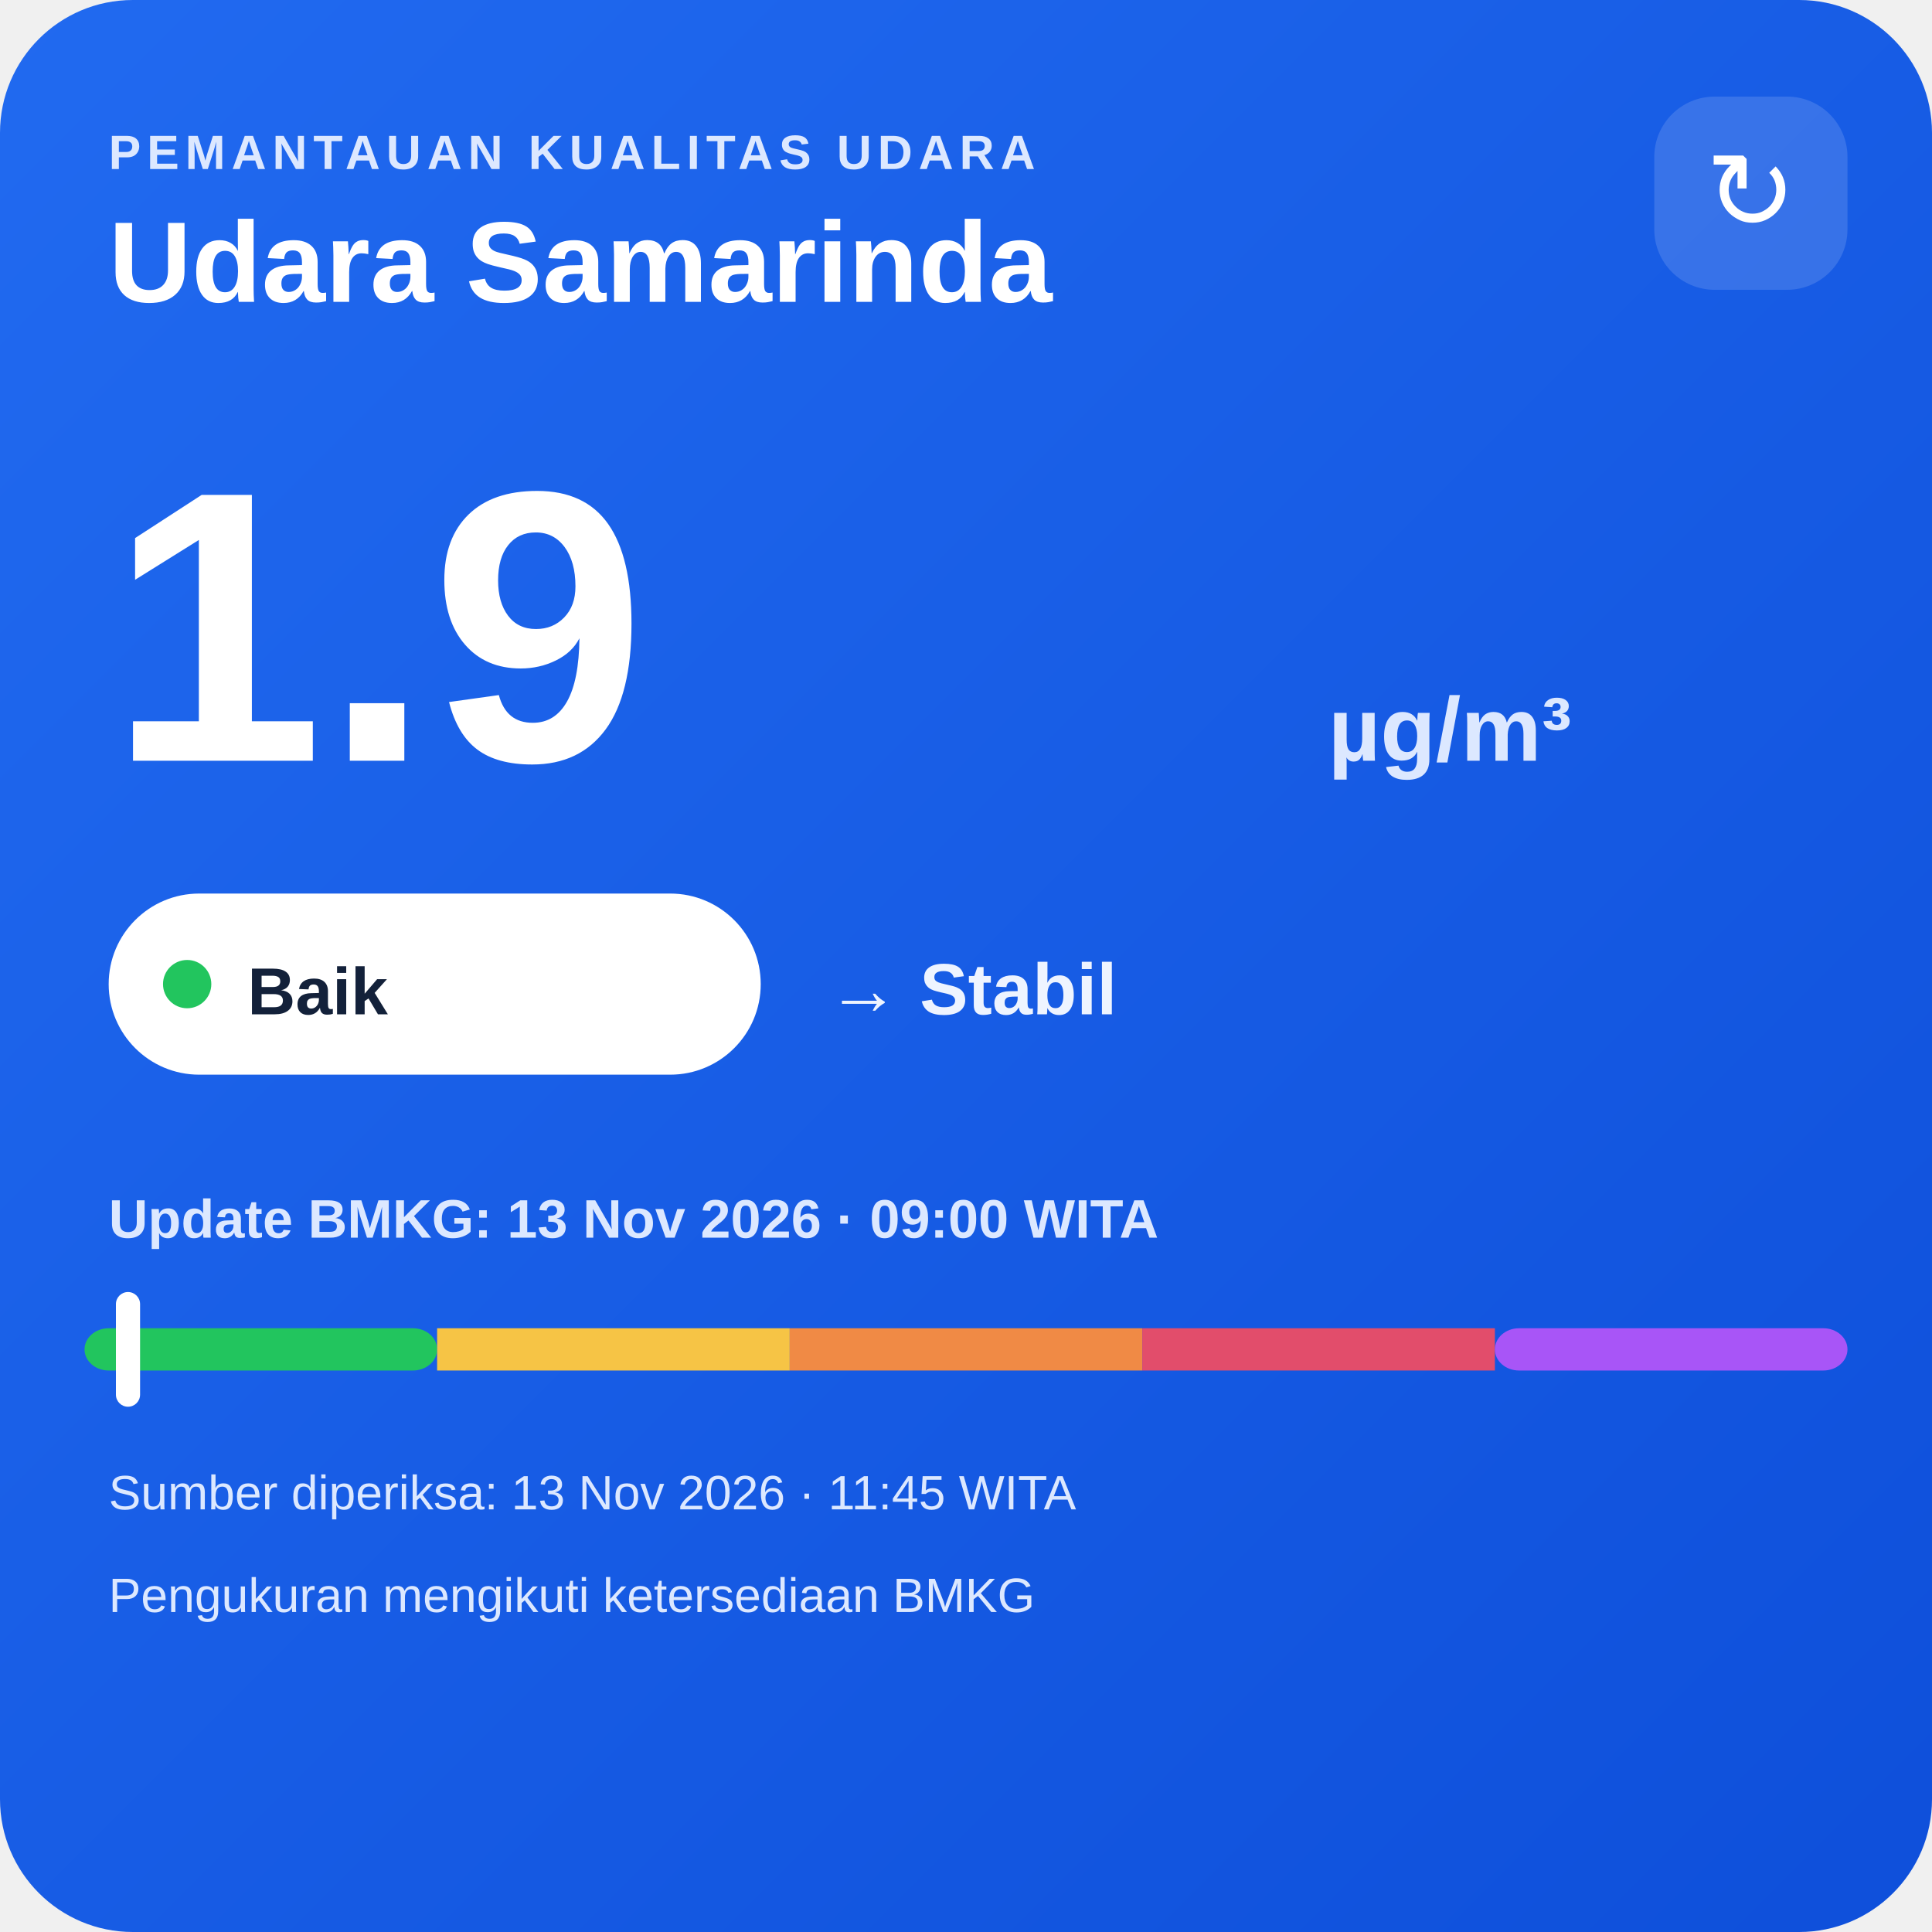
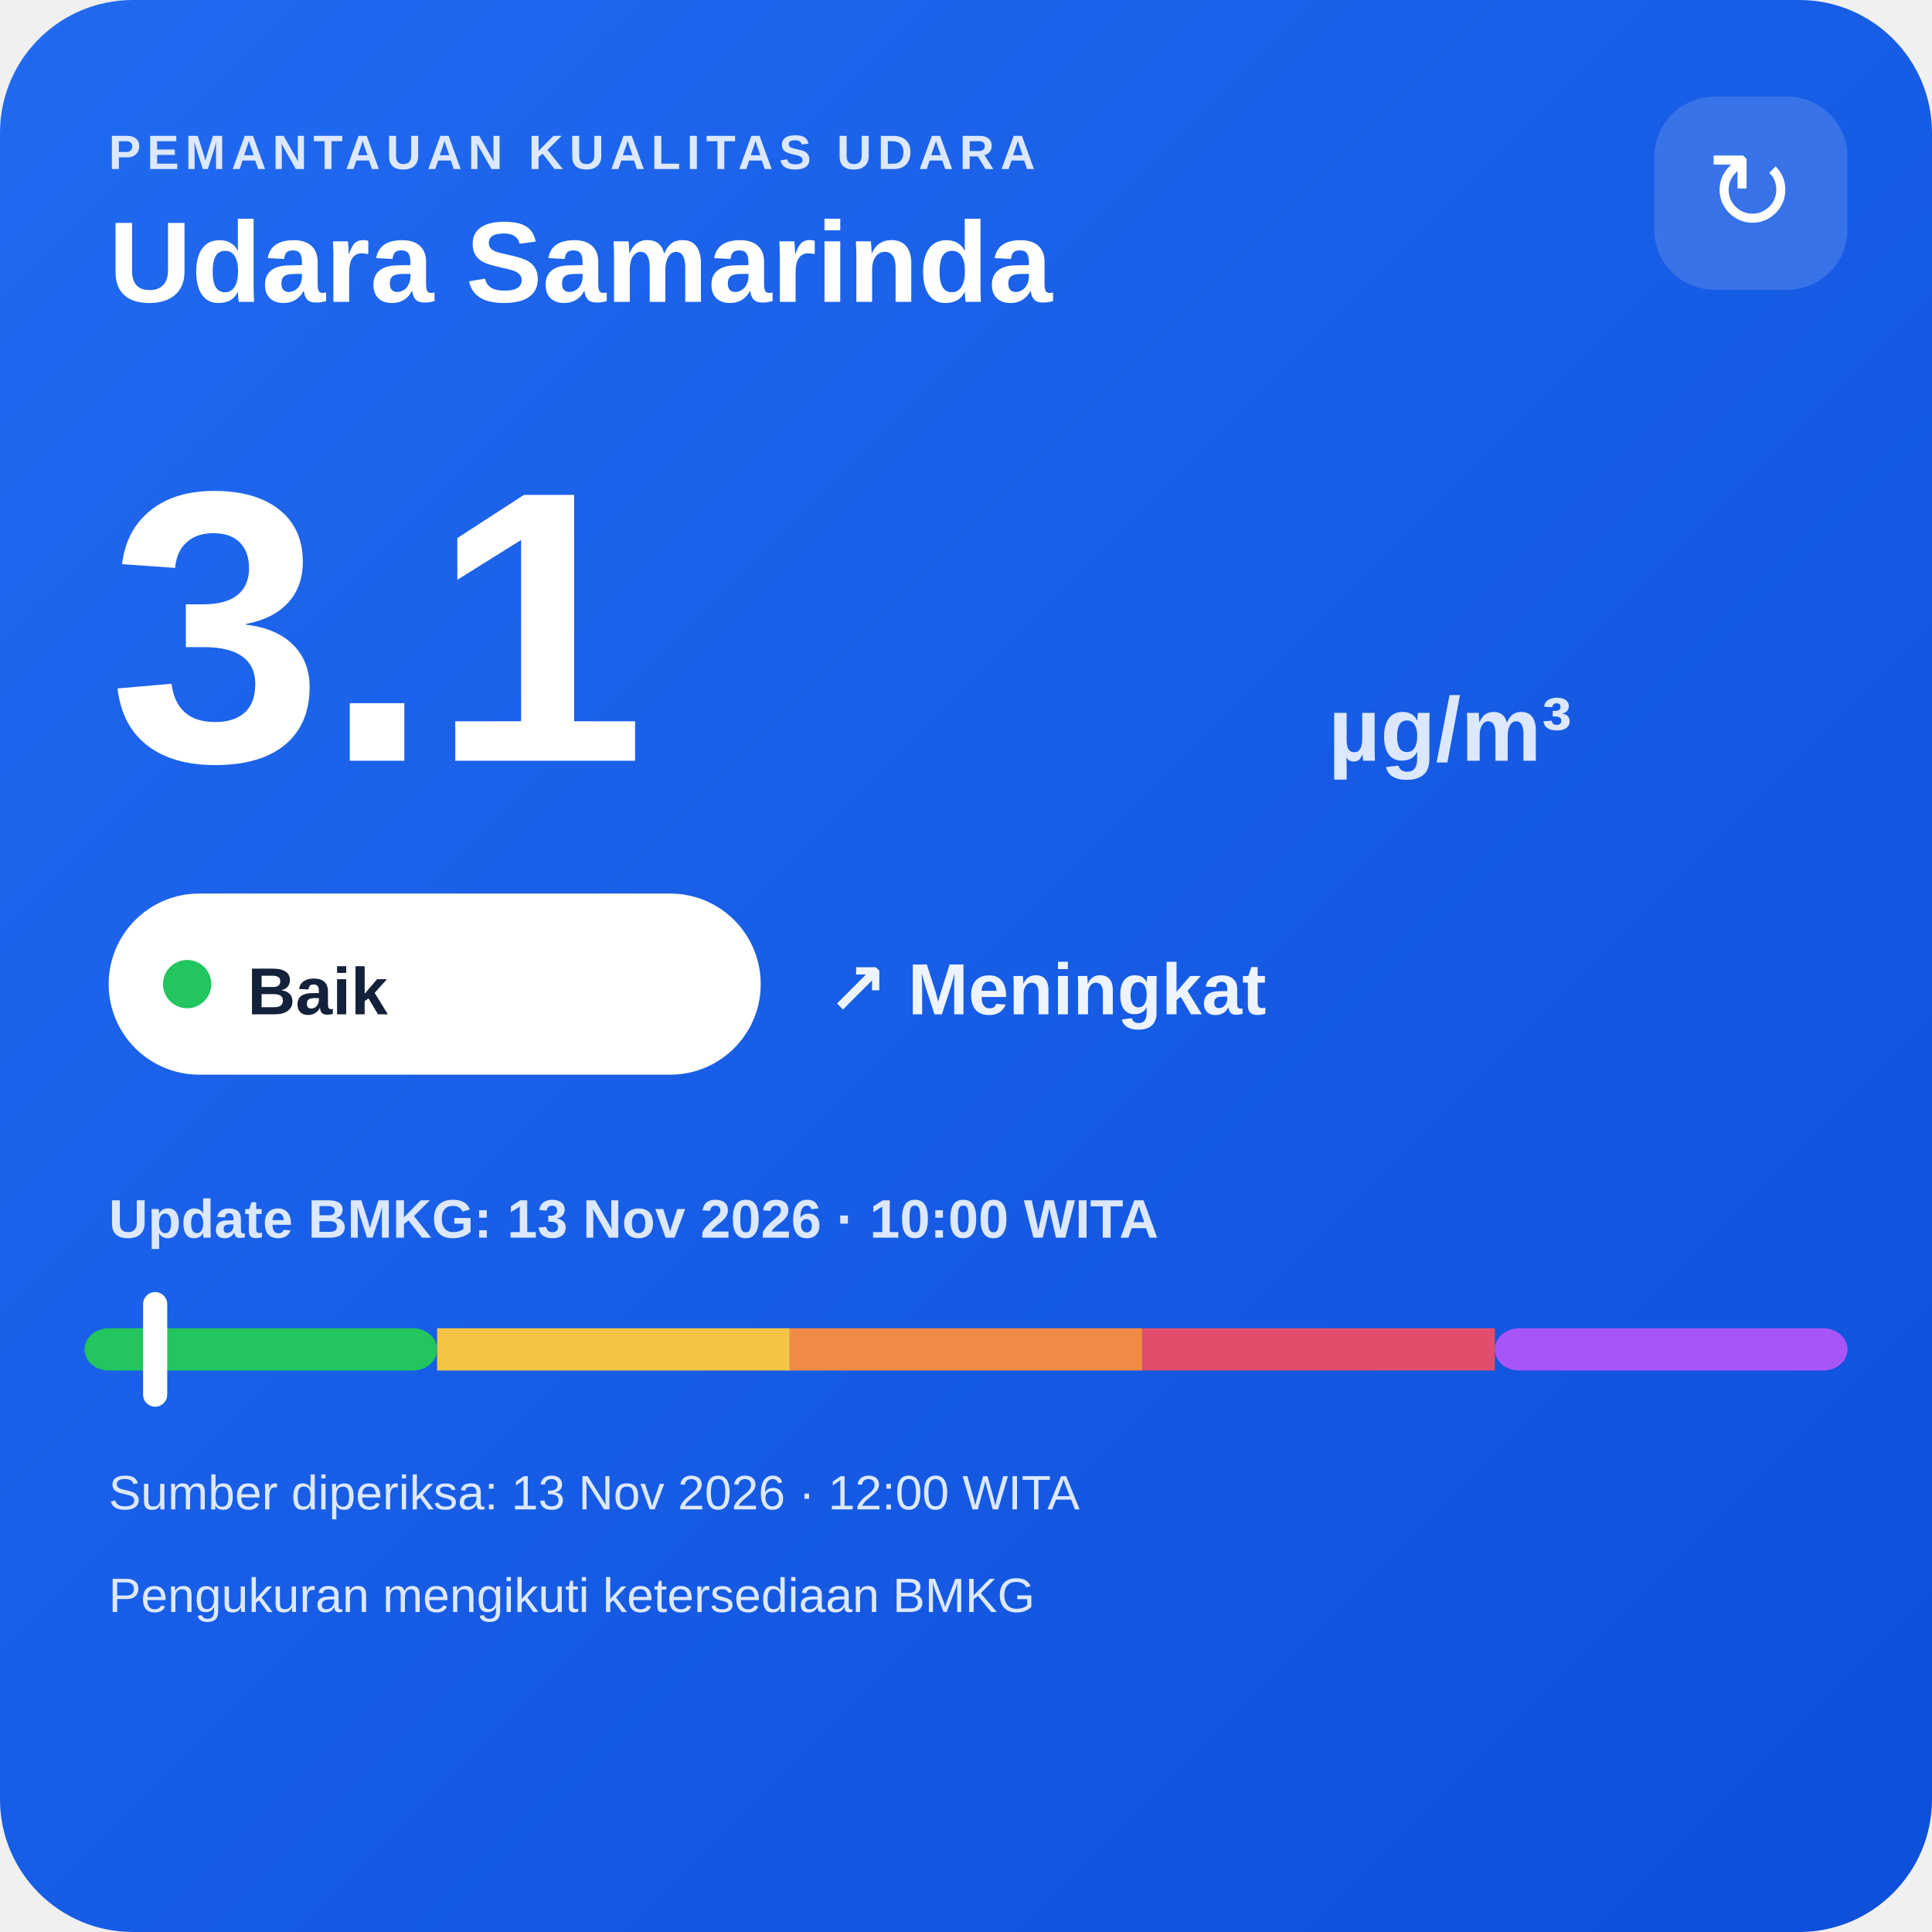
<svg xmlns="http://www.w3.org/2000/svg" width="320" height="320" viewBox="0 0 320 320">
  <defs>
    <linearGradient id="bg" x1="0" y1="0" x2="1" y2="1">
      <stop offset="0" stop-color="#216af0" />
      <stop offset="1" stop-color="#0e4fda" />
    </linearGradient>
  </defs>
  <rect width="320" height="320" rx="22" fill="url(#bg)" />
  <text x="18" y="28" fill="#dce8ff" font-family="Arial,sans-serif" font-size="8" font-weight="700" letter-spacing="1">PEMANTAUAN KUALITAS UDARA</text>
  <text x="18" y="50" fill="#ffffff" font-family="Arial,sans-serif" font-size="19" font-weight="700">Udara Samarinda</text>
  <rect x="274" y="16" width="32" height="32" rx="10" fill="#ffffff" fill-opacity=".14" />
  <text x="290" y="38" text-anchor="middle" fill="#ffffff" font-family="Arial,sans-serif" font-size="18">↻</text>
-   <text x="18" y="126" fill="#ffffff" font-family="Arial,sans-serif" font-size="64" font-weight="800">1.9</text>
+   <text x="18" y="126" fill="#ffffff" font-family="Arial,sans-serif" font-size="64" font-weight="800">3.1</text>
  <text x="220" y="126" fill="#dce8ff" font-family="Arial,sans-serif" font-size="15" font-weight="700">µg/m³</text>
  <rect x="18" y="148" width="108" height="30" rx="15" fill="#ffffff" />
  <circle cx="31" cy="163" r="4" fill="#22c55e" />
  <text x="41" y="168" fill="#13213a" font-family="Arial,sans-serif" font-size="11" font-weight="700">Baik</text>
-   <text x="137" y="168" fill="#eef4ff" font-family="Arial,sans-serif" font-size="12" font-weight="700">→ Stabil</text>
-   <text x="18" y="205" fill="#dce8ff" font-family="Arial,sans-serif" font-size="9" font-weight="700">Update BMKG: 13 Nov 2026 · 09:00 WITA</text>
+   <text x="137" y="168" fill="#eef4ff" font-family="Arial,sans-serif" font-size="12" font-weight="700">↗ Meningkat</text>
+   <text x="18" y="205" fill="#dce8ff" font-family="Arial,sans-serif" font-size="9" font-weight="700">Update BMKG: 13 Nov 2026 · 10:00 WITA</text>
  <rect x="14" y="220" width="58.4" height="7" rx="4" fill="#22c55e" />
  <rect x="72.4" y="220" width="58.4" height="7" fill="#f6c445" />
  <rect x="130.8" y="220" width="58.4" height="7" fill="#f08a45" />
  <rect x="189.2" y="220" width="58.4" height="7" fill="#e24d6b" />
  <rect x="247.6" y="220" width="58.4" height="7" rx="4" fill="#a855f7" />
-   <rect x="19.2" y="214" width="4" height="19" rx="2" fill="#ffffff" />
-   <text x="18" y="250" fill="#dce8ff" font-family="Arial,sans-serif" font-size="8">Sumber diperiksa: 13 Nov 2026 · 11:45 WITA</text>
+   <rect x="23.7" y="214" width="4" height="19" rx="2" fill="#ffffff" />
+   <text x="18" y="250" fill="#dce8ff" font-family="Arial,sans-serif" font-size="8">Sumber diperiksa: 13 Nov 2026 · 12:00 WITA</text>
  <text x="18" y="267" fill="#dce8ff" font-family="Arial,sans-serif" font-size="8">Pengukuran mengikuti ketersediaan BMKG</text>
</svg>
